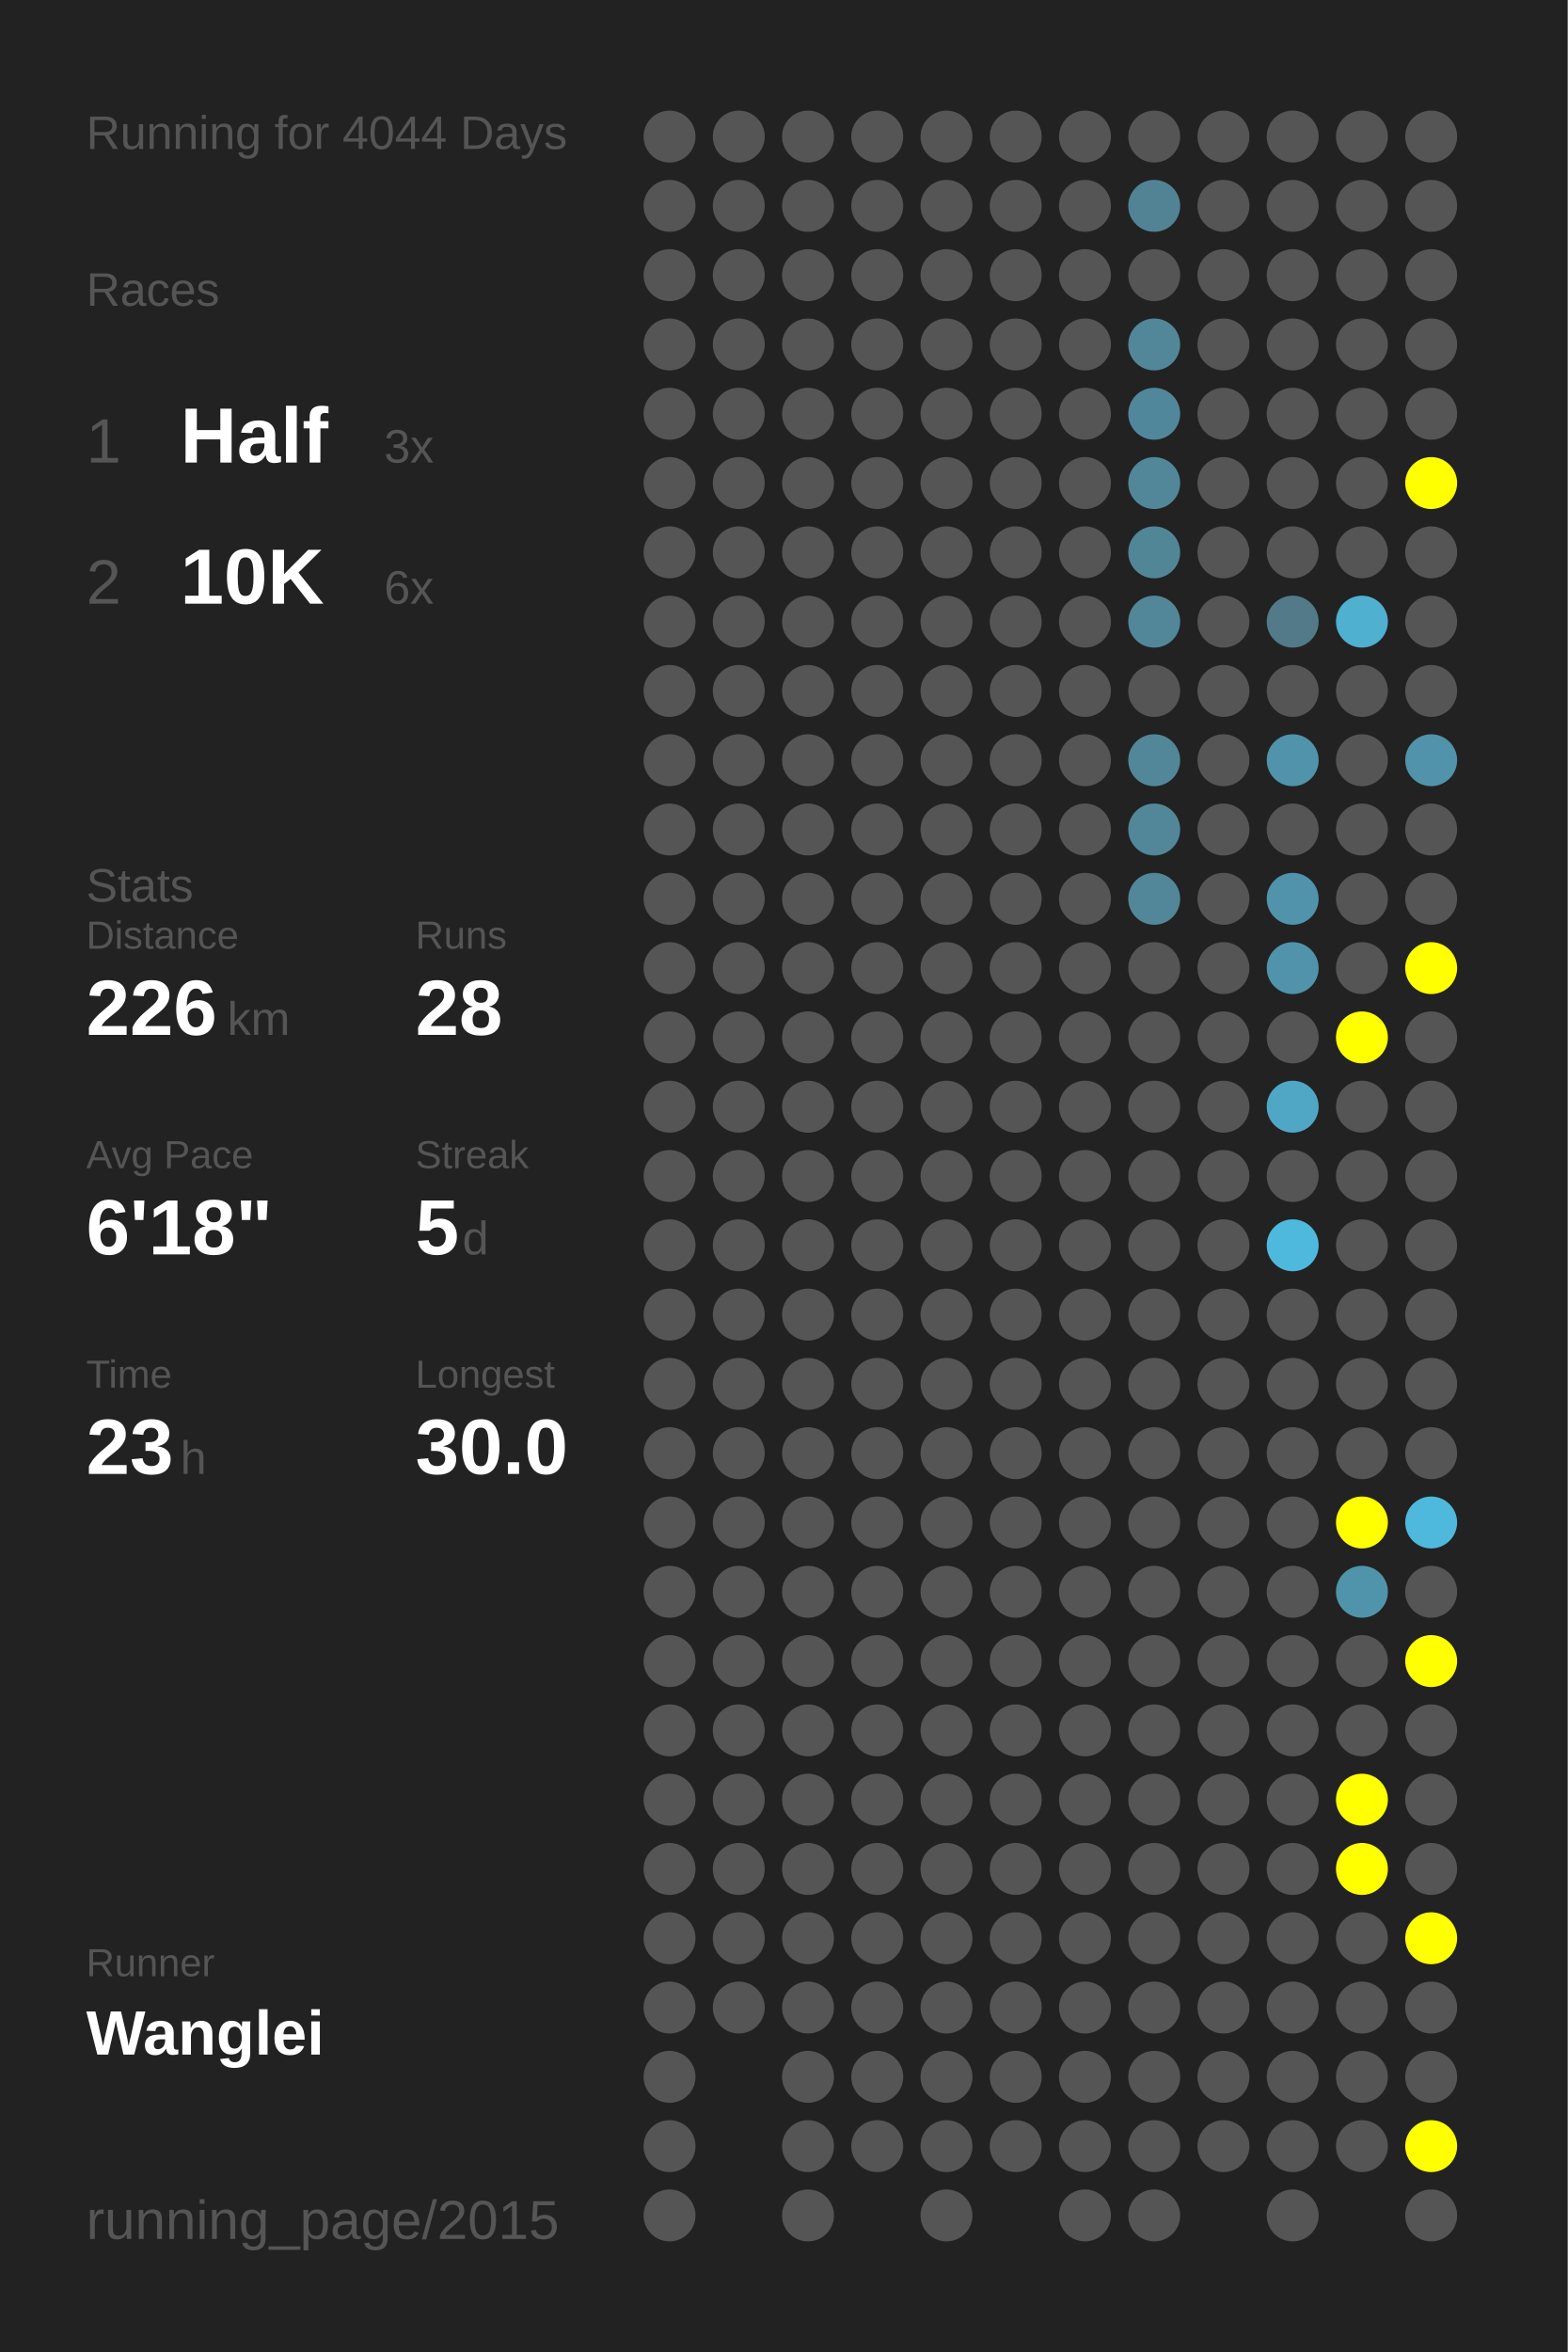
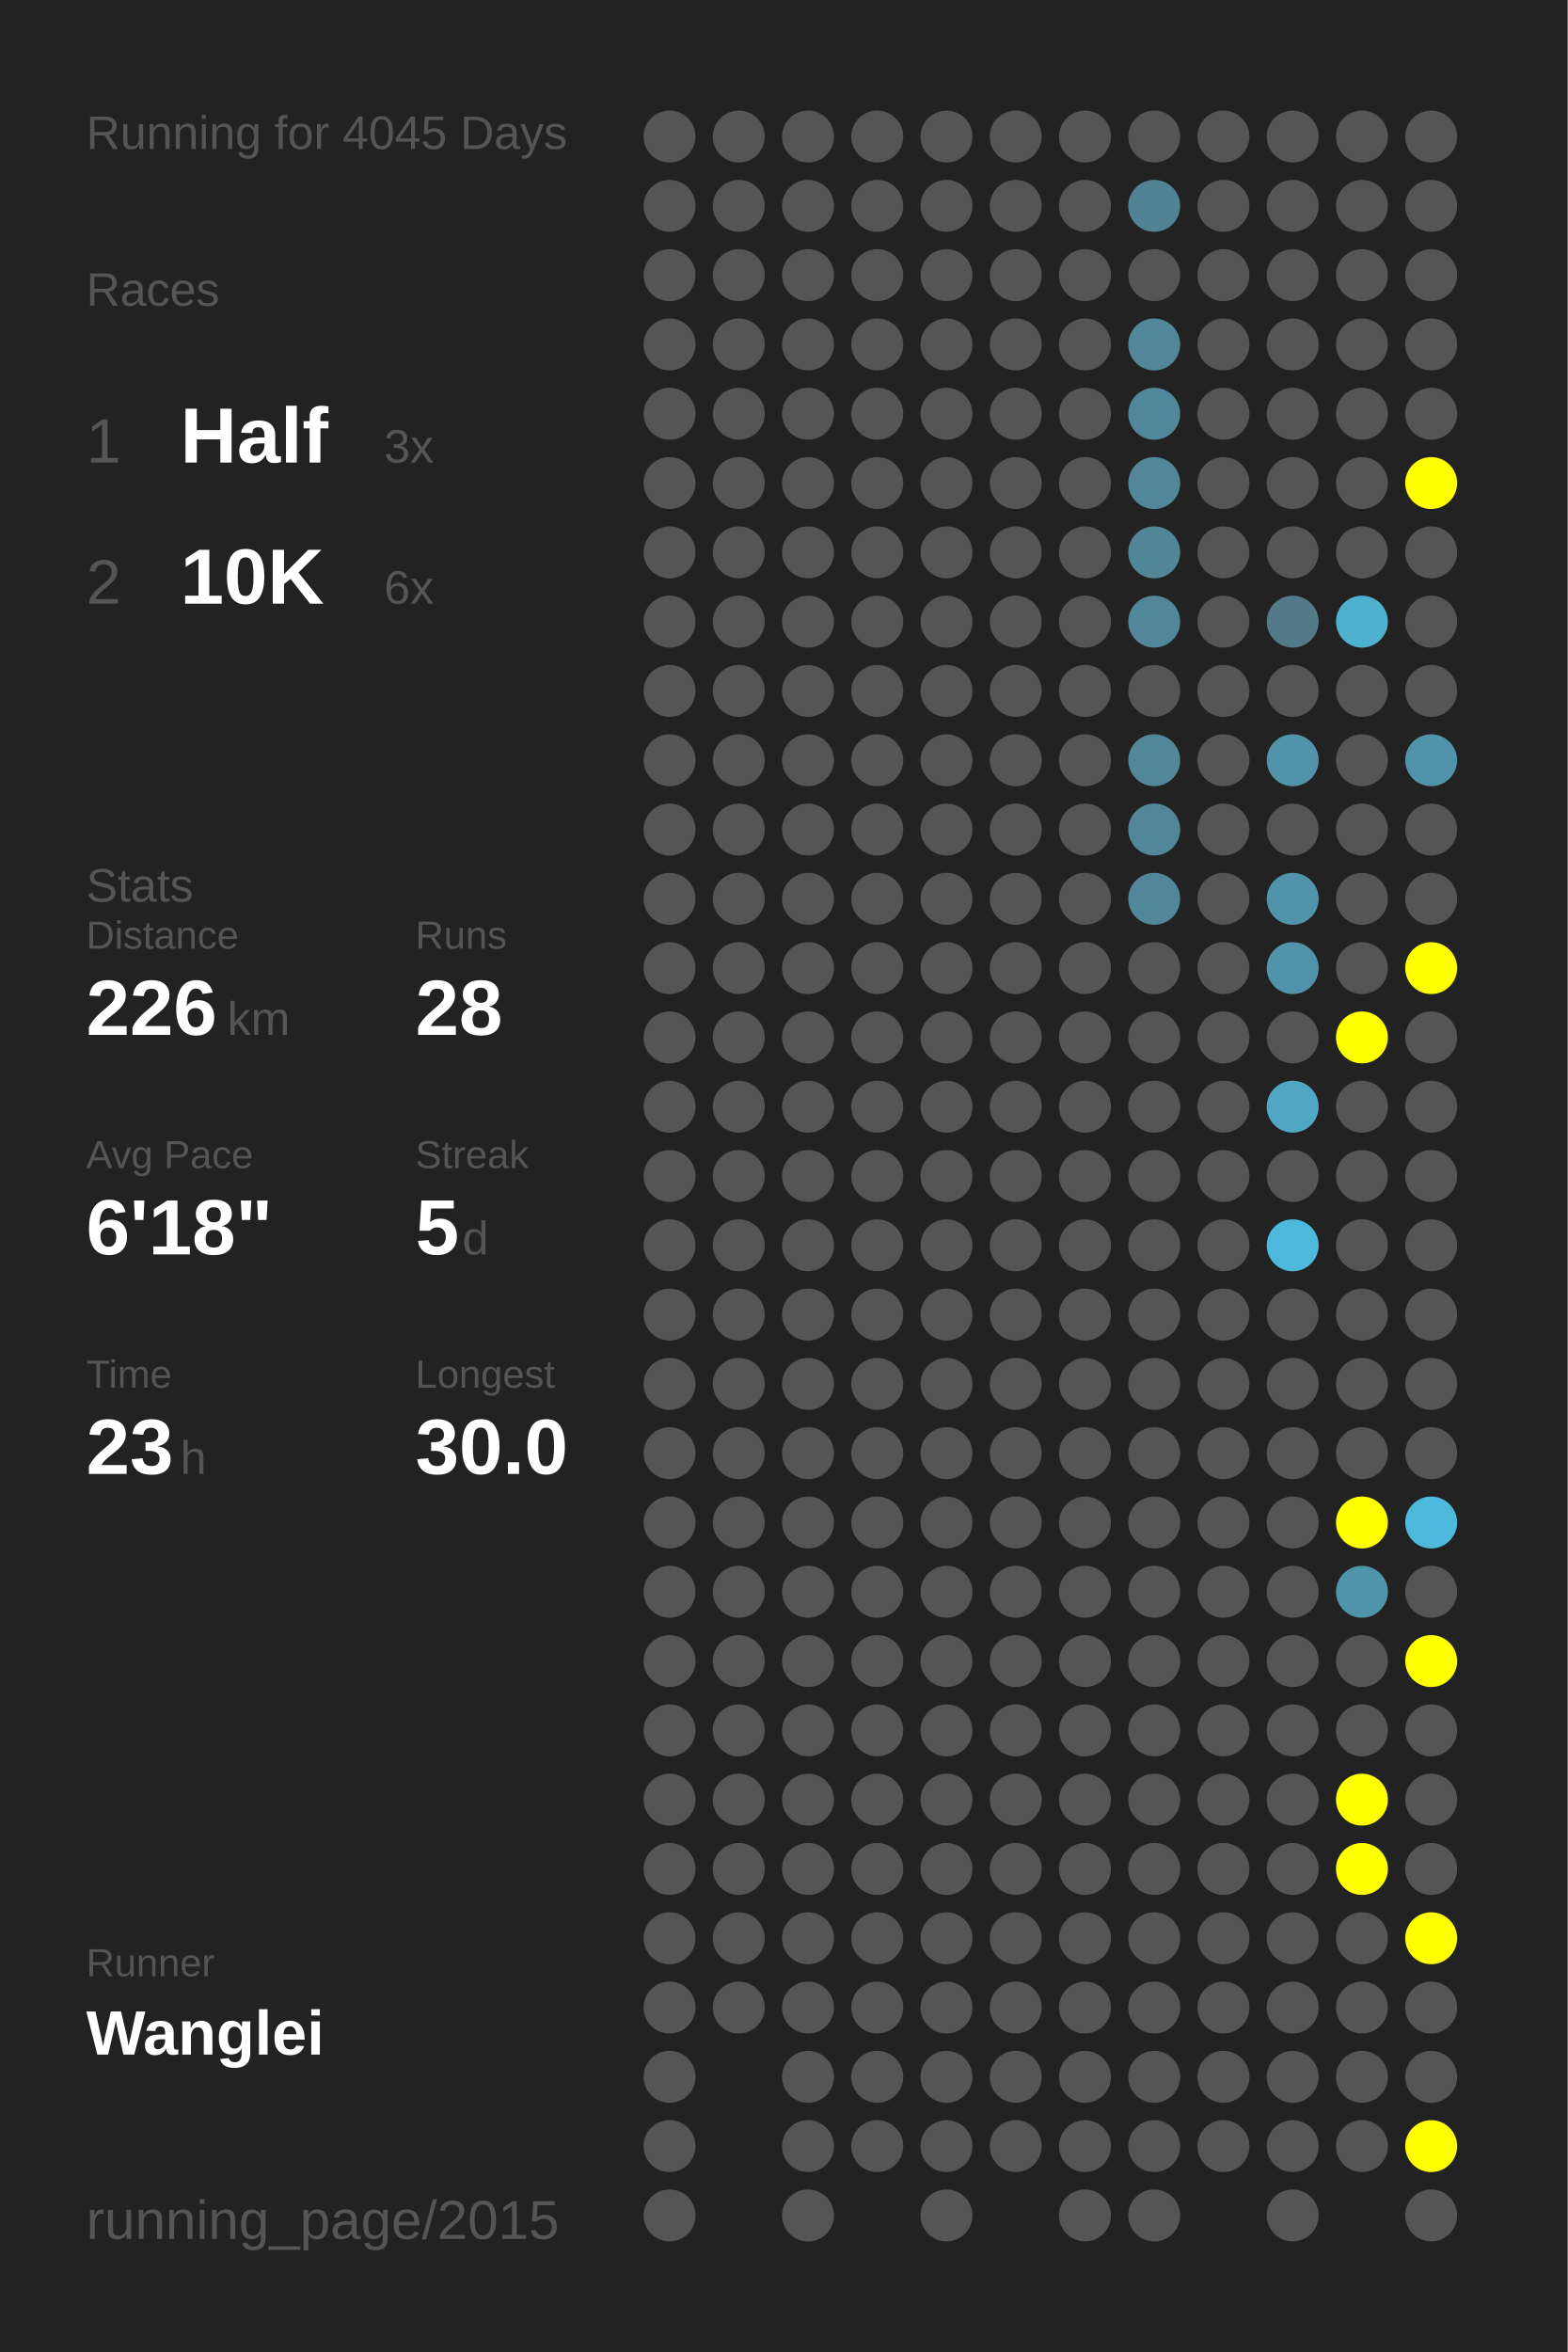
<svg xmlns="http://www.w3.org/2000/svg" baseProfile="full" height="300mm" version="1.1" viewBox="0,0,200,300" width="200mm">
  <defs />
  <rect fill="#222222" height="300" width="200" x="0" y="0" />
-   <text fill="#555555" style="font-size:6px; font-family:Arial;" x="11" y="19">Running for 4044 Days</text>
+   <text fill="#555555" style="font-size:6px; font-family:Arial;" x="11" y="19">Running for 4045 Days</text>
  <text fill="#555555" style="font-size:6px; font-family:Arial;" x="11" y="39">Races</text>
  <text fill="#555555" style="font-size:8px; font-family:Arial;" x="11" y="59">1</text>
  <text fill="#FFFFFF" style="font-size:10px; font-family:Arial; font-weight:bold;" x="23" y="59">Half</text>
  <text fill="#555555" style="font-size:6px; font-family:Arial;" x="49" y="59">3x</text>
  <text fill="#555555" style="font-size:8px; font-family:Arial;" x="11" y="77">2</text>
  <text fill="#FFFFFF" style="font-size:10px; font-family:Arial; font-weight:bold;" x="23" y="77">10K</text>
  <text fill="#555555" style="font-size:6px; font-family:Arial;" x="49" y="77">6x</text>
  <text fill="#555555" style="font-size:6px; font-family:Arial;" x="11" y="115">Stats</text>
  <text fill="#555555" style="font-size:5px; font-family:Arial;" x="11" y="121">Distance</text>
  <text fill="#FFFFFF" style="font-size:10px; font-family:Arial; font-weight:bold;" x="11" y="132">226</text>
  <text fill="#555555" style="font-size:6px; font-family:Arial;" x="29" y="132">km</text>
  <text fill="#555555" style="font-size:5px; font-family:Arial;" x="53" y="121">Runs</text>
  <text fill="#FFFFFF" style="font-size:10px; font-family:Arial; font-weight:bold;" x="53" y="132">28</text>
  <text fill="#555555" style="font-size:5px; font-family:Arial;" x="11" y="149">Avg Pace</text>
  <text fill="#FFFFFF" style="font-size:10px; font-family:Arial; font-weight:bold;" x="11" y="160">6'18"</text>
  <text fill="#555555" style="font-size:5px; font-family:Arial;" x="53" y="149">Streak</text>
  <text fill="#FFFFFF" style="font-size:10px; font-family:Arial; font-weight:bold;" x="53" y="160">5</text>
  <text fill="#555555" style="font-size:6px; font-family:Arial;" x="59" y="160">d</text>
  <text fill="#555555" style="font-size:5px; font-family:Arial;" x="11" y="177">Time</text>
  <text fill="#FFFFFF" style="font-size:10px; font-family:Arial; font-weight:bold;" x="11" y="188">23</text>
  <text fill="#555555" style="font-size:6px; font-family:Arial;" x="23" y="188">h</text>
  <text fill="#555555" style="font-size:5px; font-family:Arial;" x="53" y="177">Longest</text>
  <text fill="#FFFFFF" style="font-size:10px; font-family:Arial; font-weight:bold;" x="53" y="188">30.0</text>
  <text fill="#555555" style="font-size:5px; font-family:Arial;" x="11" y="252.065">Runner</text>
  <text fill="#FFFFFF" style="font-size:8px; font-family:Arial; font-weight:bold;" x="11" y="262.065">Wanglei</text>
  <text fill="#555555" style="font-size:7px; font-family:Arial;" x="11" y="285.581">running_page/2015</text>
  <circle cx="85.417" cy="17.419" fill="#555555" r="3.312" />
  <circle cx="85.417" cy="26.258" fill="#555555" r="3.312" />
  <circle cx="85.417" cy="35.097" fill="#555555" r="3.312" />
  <circle cx="85.417" cy="43.935" fill="#555555" r="3.312" />
  <circle cx="85.417" cy="52.774" fill="#555555" r="3.312" />
  <circle cx="85.417" cy="61.613" fill="#555555" r="3.312" />
  <circle cx="85.417" cy="70.452" fill="#555555" r="3.312" />
  <circle cx="85.417" cy="79.29" fill="#555555" r="3.312" />
  <circle cx="85.417" cy="88.129" fill="#555555" r="3.312" />
  <circle cx="85.417" cy="96.968" fill="#555555" r="3.312" />
  <circle cx="85.417" cy="105.806" fill="#555555" r="3.312" />
  <circle cx="85.417" cy="114.645" fill="#555555" r="3.312" />
  <circle cx="85.417" cy="123.484" fill="#555555" r="3.312" />
  <circle cx="85.417" cy="132.323" fill="#555555" r="3.312" />
  <circle cx="85.417" cy="141.161" fill="#555555" r="3.312" />
  <circle cx="85.417" cy="150" fill="#555555" r="3.312" />
  <circle cx="85.417" cy="158.839" fill="#555555" r="3.312" />
  <circle cx="85.417" cy="167.677" fill="#555555" r="3.312" />
  <circle cx="85.417" cy="176.516" fill="#555555" r="3.312" />
  <circle cx="85.417" cy="185.355" fill="#555555" r="3.312" />
  <circle cx="85.417" cy="194.194" fill="#555555" r="3.312" />
  <circle cx="85.417" cy="203.032" fill="#555555" r="3.312" />
  <circle cx="85.417" cy="211.871" fill="#555555" r="3.312" />
  <circle cx="85.417" cy="220.71" fill="#555555" r="3.312" />
  <circle cx="85.417" cy="229.548" fill="#555555" r="3.312" />
  <circle cx="85.417" cy="238.387" fill="#555555" r="3.312" />
  <circle cx="85.417" cy="247.226" fill="#555555" r="3.312" />
  <circle cx="85.417" cy="256.065" fill="#555555" r="3.312" />
  <circle cx="85.417" cy="264.903" fill="#555555" r="3.312" />
  <circle cx="85.417" cy="273.742" fill="#555555" r="3.312" />
  <circle cx="85.417" cy="282.581" fill="#555555" r="3.312" />
  <circle cx="94.25" cy="17.419" fill="#555555" r="3.312" />
  <circle cx="94.25" cy="26.258" fill="#555555" r="3.312" />
  <circle cx="94.25" cy="35.097" fill="#555555" r="3.312" />
  <circle cx="94.25" cy="43.935" fill="#555555" r="3.312" />
  <circle cx="94.25" cy="52.774" fill="#555555" r="3.312" />
  <circle cx="94.25" cy="61.613" fill="#555555" r="3.312" />
  <circle cx="94.25" cy="70.452" fill="#555555" r="3.312" />
  <circle cx="94.25" cy="79.29" fill="#555555" r="3.312" />
  <circle cx="94.25" cy="88.129" fill="#555555" r="3.312" />
  <circle cx="94.25" cy="96.968" fill="#555555" r="3.312" />
  <circle cx="94.25" cy="105.806" fill="#555555" r="3.312" />
  <circle cx="94.25" cy="114.645" fill="#555555" r="3.312" />
  <circle cx="94.25" cy="123.484" fill="#555555" r="3.312" />
  <circle cx="94.25" cy="132.323" fill="#555555" r="3.312" />
  <circle cx="94.25" cy="141.161" fill="#555555" r="3.312" />
  <circle cx="94.25" cy="150" fill="#555555" r="3.312" />
  <circle cx="94.25" cy="158.839" fill="#555555" r="3.312" />
  <circle cx="94.25" cy="167.677" fill="#555555" r="3.312" />
  <circle cx="94.25" cy="176.516" fill="#555555" r="3.312" />
  <circle cx="94.25" cy="185.355" fill="#555555" r="3.312" />
  <circle cx="94.25" cy="194.194" fill="#555555" r="3.312" />
  <circle cx="94.25" cy="203.032" fill="#555555" r="3.312" />
  <circle cx="94.25" cy="211.871" fill="#555555" r="3.312" />
  <circle cx="94.25" cy="220.71" fill="#555555" r="3.312" />
  <circle cx="94.25" cy="229.548" fill="#555555" r="3.312" />
  <circle cx="94.25" cy="238.387" fill="#555555" r="3.312" />
  <circle cx="94.25" cy="247.226" fill="#555555" r="3.312" />
  <circle cx="94.25" cy="256.065" fill="#555555" r="3.312" />
  <circle cx="103.083" cy="17.419" fill="#555555" r="3.312" />
  <circle cx="103.083" cy="26.258" fill="#555555" r="3.312" />
  <circle cx="103.083" cy="35.097" fill="#555555" r="3.312" />
  <circle cx="103.083" cy="43.935" fill="#555555" r="3.312" />
  <circle cx="103.083" cy="52.774" fill="#555555" r="3.312" />
  <circle cx="103.083" cy="61.613" fill="#555555" r="3.312" />
  <circle cx="103.083" cy="70.452" fill="#555555" r="3.312" />
  <circle cx="103.083" cy="79.29" fill="#555555" r="3.312" />
  <circle cx="103.083" cy="88.129" fill="#555555" r="3.312" />
  <circle cx="103.083" cy="96.968" fill="#555555" r="3.312" />
  <circle cx="103.083" cy="105.806" fill="#555555" r="3.312" />
  <circle cx="103.083" cy="114.645" fill="#555555" r="3.312" />
  <circle cx="103.083" cy="123.484" fill="#555555" r="3.312" />
  <circle cx="103.083" cy="132.323" fill="#555555" r="3.312" />
  <circle cx="103.083" cy="141.161" fill="#555555" r="3.312" />
  <circle cx="103.083" cy="150" fill="#555555" r="3.312" />
  <circle cx="103.083" cy="158.839" fill="#555555" r="3.312" />
  <circle cx="103.083" cy="167.677" fill="#555555" r="3.312" />
  <circle cx="103.083" cy="176.516" fill="#555555" r="3.312" />
  <circle cx="103.083" cy="185.355" fill="#555555" r="3.312" />
  <circle cx="103.083" cy="194.194" fill="#555555" r="3.312" />
  <circle cx="103.083" cy="203.032" fill="#555555" r="3.312" />
  <circle cx="103.083" cy="211.871" fill="#555555" r="3.312" />
  <circle cx="103.083" cy="220.71" fill="#555555" r="3.312" />
  <circle cx="103.083" cy="229.548" fill="#555555" r="3.312" />
  <circle cx="103.083" cy="238.387" fill="#555555" r="3.312" />
  <circle cx="103.083" cy="247.226" fill="#555555" r="3.312" />
  <circle cx="103.083" cy="256.065" fill="#555555" r="3.312" />
  <circle cx="103.083" cy="264.903" fill="#555555" r="3.312" />
  <circle cx="103.083" cy="273.742" fill="#555555" r="3.312" />
  <circle cx="103.083" cy="282.581" fill="#555555" r="3.312" />
  <circle cx="111.917" cy="17.419" fill="#555555" r="3.312" />
  <circle cx="111.917" cy="26.258" fill="#555555" r="3.312" />
  <circle cx="111.917" cy="35.097" fill="#555555" r="3.312" />
  <circle cx="111.917" cy="43.935" fill="#555555" r="3.312" />
  <circle cx="111.917" cy="52.774" fill="#555555" r="3.312" />
  <circle cx="111.917" cy="61.613" fill="#555555" r="3.312" />
  <circle cx="111.917" cy="70.452" fill="#555555" r="3.312" />
  <circle cx="111.917" cy="79.29" fill="#555555" r="3.312" />
  <circle cx="111.917" cy="88.129" fill="#555555" r="3.312" />
  <circle cx="111.917" cy="96.968" fill="#555555" r="3.312" />
  <circle cx="111.917" cy="105.806" fill="#555555" r="3.312" />
  <circle cx="111.917" cy="114.645" fill="#555555" r="3.312" />
  <circle cx="111.917" cy="123.484" fill="#555555" r="3.312" />
  <circle cx="111.917" cy="132.323" fill="#555555" r="3.312" />
  <circle cx="111.917" cy="141.161" fill="#555555" r="3.312" />
  <circle cx="111.917" cy="150" fill="#555555" r="3.312" />
  <circle cx="111.917" cy="158.839" fill="#555555" r="3.312" />
  <circle cx="111.917" cy="167.677" fill="#555555" r="3.312" />
  <circle cx="111.917" cy="176.516" fill="#555555" r="3.312" />
  <circle cx="111.917" cy="185.355" fill="#555555" r="3.312" />
  <circle cx="111.917" cy="194.194" fill="#555555" r="3.312" />
  <circle cx="111.917" cy="203.032" fill="#555555" r="3.312" />
  <circle cx="111.917" cy="211.871" fill="#555555" r="3.312" />
  <circle cx="111.917" cy="220.71" fill="#555555" r="3.312" />
  <circle cx="111.917" cy="229.548" fill="#555555" r="3.312" />
  <circle cx="111.917" cy="238.387" fill="#555555" r="3.312" />
  <circle cx="111.917" cy="247.226" fill="#555555" r="3.312" />
  <circle cx="111.917" cy="256.065" fill="#555555" r="3.312" />
  <circle cx="111.917" cy="264.903" fill="#555555" r="3.312" />
  <circle cx="111.917" cy="273.742" fill="#555555" r="3.312" />
  <circle cx="120.75" cy="17.419" fill="#555555" r="3.312" />
  <circle cx="120.75" cy="26.258" fill="#555555" r="3.312" />
  <circle cx="120.75" cy="35.097" fill="#555555" r="3.312" />
  <circle cx="120.75" cy="43.935" fill="#555555" r="3.312" />
  <circle cx="120.75" cy="52.774" fill="#555555" r="3.312" />
  <circle cx="120.75" cy="61.613" fill="#555555" r="3.312" />
  <circle cx="120.75" cy="70.452" fill="#555555" r="3.312" />
  <circle cx="120.75" cy="79.29" fill="#555555" r="3.312" />
  <circle cx="120.75" cy="88.129" fill="#555555" r="3.312" />
  <circle cx="120.75" cy="96.968" fill="#555555" r="3.312" />
  <circle cx="120.75" cy="105.806" fill="#555555" r="3.312" />
  <circle cx="120.75" cy="114.645" fill="#555555" r="3.312" />
  <circle cx="120.75" cy="123.484" fill="#555555" r="3.312" />
  <circle cx="120.75" cy="132.323" fill="#555555" r="3.312" />
  <circle cx="120.75" cy="141.161" fill="#555555" r="3.312" />
  <circle cx="120.75" cy="150" fill="#555555" r="3.312" />
  <circle cx="120.75" cy="158.839" fill="#555555" r="3.312" />
  <circle cx="120.75" cy="167.677" fill="#555555" r="3.312" />
  <circle cx="120.75" cy="176.516" fill="#555555" r="3.312" />
  <circle cx="120.75" cy="185.355" fill="#555555" r="3.312" />
  <circle cx="120.75" cy="194.194" fill="#555555" r="3.312" />
  <circle cx="120.75" cy="203.032" fill="#555555" r="3.312" />
  <circle cx="120.75" cy="211.871" fill="#555555" r="3.312" />
  <circle cx="120.75" cy="220.71" fill="#555555" r="3.312" />
  <circle cx="120.75" cy="229.548" fill="#555555" r="3.312" />
  <circle cx="120.75" cy="238.387" fill="#555555" r="3.312" />
  <circle cx="120.75" cy="247.226" fill="#555555" r="3.312" />
  <circle cx="120.75" cy="256.065" fill="#555555" r="3.312" />
  <circle cx="120.75" cy="264.903" fill="#555555" r="3.312" />
  <circle cx="120.75" cy="273.742" fill="#555555" r="3.312" />
  <circle cx="120.75" cy="282.581" fill="#555555" r="3.312" />
  <circle cx="129.583" cy="17.419" fill="#555555" r="3.312" />
  <circle cx="129.583" cy="26.258" fill="#555555" r="3.312" />
  <circle cx="129.583" cy="35.097" fill="#555555" r="3.312" />
  <circle cx="129.583" cy="43.935" fill="#555555" r="3.312" />
  <circle cx="129.583" cy="52.774" fill="#555555" r="3.312" />
  <circle cx="129.583" cy="61.613" fill="#555555" r="3.312" />
  <circle cx="129.583" cy="70.452" fill="#555555" r="3.312" />
  <circle cx="129.583" cy="79.29" fill="#555555" r="3.312" />
  <circle cx="129.583" cy="88.129" fill="#555555" r="3.312" />
  <circle cx="129.583" cy="96.968" fill="#555555" r="3.312" />
  <circle cx="129.583" cy="105.806" fill="#555555" r="3.312" />
  <circle cx="129.583" cy="114.645" fill="#555555" r="3.312" />
  <circle cx="129.583" cy="123.484" fill="#555555" r="3.312" />
  <circle cx="129.583" cy="132.323" fill="#555555" r="3.312" />
  <circle cx="129.583" cy="141.161" fill="#555555" r="3.312" />
  <circle cx="129.583" cy="150" fill="#555555" r="3.312" />
  <circle cx="129.583" cy="158.839" fill="#555555" r="3.312" />
  <circle cx="129.583" cy="167.677" fill="#555555" r="3.312" />
  <circle cx="129.583" cy="176.516" fill="#555555" r="3.312" />
  <circle cx="129.583" cy="185.355" fill="#555555" r="3.312" />
  <circle cx="129.583" cy="194.194" fill="#555555" r="3.312" />
  <circle cx="129.583" cy="203.032" fill="#555555" r="3.312" />
  <circle cx="129.583" cy="211.871" fill="#555555" r="3.312" />
  <circle cx="129.583" cy="220.71" fill="#555555" r="3.312" />
  <circle cx="129.583" cy="229.548" fill="#555555" r="3.312" />
  <circle cx="129.583" cy="238.387" fill="#555555" r="3.312" />
  <circle cx="129.583" cy="247.226" fill="#555555" r="3.312" />
  <circle cx="129.583" cy="256.065" fill="#555555" r="3.312" />
  <circle cx="129.583" cy="264.903" fill="#555555" r="3.312" />
  <circle cx="129.583" cy="273.742" fill="#555555" r="3.312" />
  <circle cx="138.417" cy="17.419" fill="#555555" r="3.312" />
  <circle cx="138.417" cy="26.258" fill="#555555" r="3.312" />
  <circle cx="138.417" cy="35.097" fill="#555555" r="3.312" />
  <circle cx="138.417" cy="43.935" fill="#555555" r="3.312" />
  <circle cx="138.417" cy="52.774" fill="#555555" r="3.312" />
  <circle cx="138.417" cy="61.613" fill="#555555" r="3.312" />
  <circle cx="138.417" cy="70.452" fill="#555555" r="3.312" />
  <circle cx="138.417" cy="79.29" fill="#555555" r="3.312" />
  <circle cx="138.417" cy="88.129" fill="#555555" r="3.312" />
  <circle cx="138.417" cy="96.968" fill="#555555" r="3.312" />
  <circle cx="138.417" cy="105.806" fill="#555555" r="3.312" />
  <circle cx="138.417" cy="114.645" fill="#555555" r="3.312" />
  <circle cx="138.417" cy="123.484" fill="#555555" r="3.312" />
  <circle cx="138.417" cy="132.323" fill="#555555" r="3.312" />
  <circle cx="138.417" cy="141.161" fill="#555555" r="3.312" />
  <circle cx="138.417" cy="150" fill="#555555" r="3.312" />
  <circle cx="138.417" cy="158.839" fill="#555555" r="3.312" />
  <circle cx="138.417" cy="167.677" fill="#555555" r="3.312" />
  <circle cx="138.417" cy="176.516" fill="#555555" r="3.312" />
  <circle cx="138.417" cy="185.355" fill="#555555" r="3.312" />
  <circle cx="138.417" cy="194.194" fill="#555555" r="3.312" />
  <circle cx="138.417" cy="203.032" fill="#555555" r="3.312" />
  <circle cx="138.417" cy="211.871" fill="#555555" r="3.312" />
  <circle cx="138.417" cy="220.71" fill="#555555" r="3.312" />
  <circle cx="138.417" cy="229.548" fill="#555555" r="3.312" />
  <circle cx="138.417" cy="238.387" fill="#555555" r="3.312" />
  <circle cx="138.417" cy="247.226" fill="#555555" r="3.312" />
  <circle cx="138.417" cy="256.065" fill="#555555" r="3.312" />
  <circle cx="138.417" cy="264.903" fill="#555555" r="3.312" />
  <circle cx="138.417" cy="273.742" fill="#555555" r="3.312" />
  <circle cx="138.417" cy="282.581" fill="#555555" r="3.312" />
  <circle cx="147.25" cy="17.419" fill="#555555" r="3.312" />
  <circle cx="147.25" cy="26.258" fill="#528394" r="3.312" />
  <circle cx="147.25" cy="35.097" fill="#555555" r="3.312" />
  <circle cx="147.25" cy="43.935" fill="#518799" r="3.312" />
  <circle cx="147.25" cy="52.774" fill="#51879a" r="3.312" />
  <circle cx="147.25" cy="61.613" fill="#518799" r="3.312" />
  <circle cx="147.25" cy="70.452" fill="#518697" r="3.312" />
  <circle cx="147.25" cy="79.29" fill="#518799" r="3.312" />
  <circle cx="147.25" cy="88.129" fill="#555555" r="3.312" />
  <circle cx="147.25" cy="96.968" fill="#518799" r="3.312" />
  <circle cx="147.25" cy="105.806" fill="#518799" r="3.312" />
  <circle cx="147.25" cy="114.645" fill="#518799" r="3.312" />
  <circle cx="147.25" cy="123.484" fill="#555555" r="3.312" />
  <circle cx="147.25" cy="132.323" fill="#555555" r="3.312" />
  <circle cx="147.25" cy="141.161" fill="#555555" r="3.312" />
  <circle cx="147.25" cy="150" fill="#555555" r="3.312" />
  <circle cx="147.25" cy="158.839" fill="#555555" r="3.312" />
  <circle cx="147.25" cy="167.677" fill="#555555" r="3.312" />
  <circle cx="147.25" cy="176.516" fill="#555555" r="3.312" />
  <circle cx="147.25" cy="185.355" fill="#555555" r="3.312" />
  <circle cx="147.25" cy="194.194" fill="#555555" r="3.312" />
  <circle cx="147.25" cy="203.032" fill="#555555" r="3.312" />
  <circle cx="147.25" cy="211.871" fill="#555555" r="3.312" />
  <circle cx="147.25" cy="220.71" fill="#555555" r="3.312" />
  <circle cx="147.25" cy="229.548" fill="#555555" r="3.312" />
  <circle cx="147.25" cy="238.387" fill="#555555" r="3.312" />
  <circle cx="147.25" cy="247.226" fill="#555555" r="3.312" />
  <circle cx="147.25" cy="256.065" fill="#555555" r="3.312" />
  <circle cx="147.25" cy="264.903" fill="#555555" r="3.312" />
  <circle cx="147.25" cy="273.742" fill="#555555" r="3.312" />
  <circle cx="147.25" cy="282.581" fill="#555555" r="3.312" />
  <circle cx="156.083" cy="17.419" fill="#555555" r="3.312" />
  <circle cx="156.083" cy="26.258" fill="#555555" r="3.312" />
  <circle cx="156.083" cy="35.097" fill="#555555" r="3.312" />
  <circle cx="156.083" cy="43.935" fill="#555555" r="3.312" />
  <circle cx="156.083" cy="52.774" fill="#555555" r="3.312" />
  <circle cx="156.083" cy="61.613" fill="#555555" r="3.312" />
  <circle cx="156.083" cy="70.452" fill="#555555" r="3.312" />
  <circle cx="156.083" cy="79.29" fill="#555555" r="3.312" />
  <circle cx="156.083" cy="88.129" fill="#555555" r="3.312" />
  <circle cx="156.083" cy="96.968" fill="#555555" r="3.312" />
  <circle cx="156.083" cy="105.806" fill="#555555" r="3.312" />
  <circle cx="156.083" cy="114.645" fill="#555555" r="3.312" />
  <circle cx="156.083" cy="123.484" fill="#555555" r="3.312" />
  <circle cx="156.083" cy="132.323" fill="#555555" r="3.312" />
  <circle cx="156.083" cy="141.161" fill="#555555" r="3.312" />
  <circle cx="156.083" cy="150" fill="#555555" r="3.312" />
  <circle cx="156.083" cy="158.839" fill="#555555" r="3.312" />
  <circle cx="156.083" cy="167.677" fill="#555555" r="3.312" />
  <circle cx="156.083" cy="176.516" fill="#555555" r="3.312" />
  <circle cx="156.083" cy="185.355" fill="#555555" r="3.312" />
  <circle cx="156.083" cy="194.194" fill="#555555" r="3.312" />
  <circle cx="156.083" cy="203.032" fill="#555555" r="3.312" />
  <circle cx="156.083" cy="211.871" fill="#555555" r="3.312" />
  <circle cx="156.083" cy="220.71" fill="#555555" r="3.312" />
  <circle cx="156.083" cy="229.548" fill="#555555" r="3.312" />
  <circle cx="156.083" cy="238.387" fill="#555555" r="3.312" />
  <circle cx="156.083" cy="247.226" fill="#555555" r="3.312" />
  <circle cx="156.083" cy="256.065" fill="#555555" r="3.312" />
  <circle cx="156.083" cy="264.903" fill="#555555" r="3.312" />
  <circle cx="156.083" cy="273.742" fill="#555555" r="3.312" />
  <circle cx="164.917" cy="17.419" fill="#555555" r="3.312" />
  <circle cx="164.917" cy="26.258" fill="#555555" r="3.312" />
  <circle cx="164.917" cy="35.097" fill="#555555" r="3.312" />
  <circle cx="164.917" cy="43.935" fill="#555555" r="3.312" />
  <circle cx="164.917" cy="52.774" fill="#555555" r="3.312" />
  <circle cx="164.917" cy="61.613" fill="#555555" r="3.312" />
  <circle cx="164.917" cy="70.452" fill="#555555" r="3.312" />
  <circle cx="164.917" cy="79.29" fill="#527a88" r="3.312" />
  <circle cx="164.917" cy="88.129" fill="#555555" r="3.312" />
  <circle cx="164.917" cy="96.968" fill="#5093aa" r="3.312" />
  <circle cx="164.917" cy="105.806" fill="#555555" r="3.312" />
  <circle cx="164.917" cy="114.645" fill="#5093aa" r="3.312" />
  <circle cx="164.917" cy="123.484" fill="#5093aa" r="3.312" />
  <circle cx="164.917" cy="132.323" fill="#555555" r="3.312" />
  <circle cx="164.917" cy="141.161" fill="#4fa7c5" r="3.312" />
  <circle cx="164.917" cy="150" fill="#555555" r="3.312" />
  <circle cx="164.917" cy="158.839" fill="#4eb9dd" r="3.312" />
  <circle cx="164.917" cy="167.677" fill="#555555" r="3.312" />
  <circle cx="164.917" cy="176.516" fill="#555555" r="3.312" />
  <circle cx="164.917" cy="185.355" fill="#555555" r="3.312" />
  <circle cx="164.917" cy="194.194" fill="#555555" r="3.312" />
  <circle cx="164.917" cy="203.032" fill="#555555" r="3.312" />
  <circle cx="164.917" cy="211.871" fill="#555555" r="3.312" />
  <circle cx="164.917" cy="220.71" fill="#555555" r="3.312" />
  <circle cx="164.917" cy="229.548" fill="#555555" r="3.312" />
  <circle cx="164.917" cy="238.387" fill="#555555" r="3.312" />
  <circle cx="164.917" cy="247.226" fill="#555555" r="3.312" />
  <circle cx="164.917" cy="256.065" fill="#555555" r="3.312" />
  <circle cx="164.917" cy="264.903" fill="#555555" r="3.312" />
  <circle cx="164.917" cy="273.742" fill="#555555" r="3.312" />
  <circle cx="164.917" cy="282.581" fill="#555555" r="3.312" />
  <circle cx="173.75" cy="17.419" fill="#555555" r="3.312" />
  <circle cx="173.75" cy="26.258" fill="#555555" r="3.312" />
  <circle cx="173.75" cy="35.097" fill="#555555" r="3.312" />
  <circle cx="173.75" cy="43.935" fill="#555555" r="3.312" />
  <circle cx="173.75" cy="52.774" fill="#555555" r="3.312" />
  <circle cx="173.75" cy="61.613" fill="#555555" r="3.312" />
  <circle cx="173.75" cy="70.452" fill="#555555" r="3.312" />
  <circle cx="173.75" cy="79.29" fill="#4fb0d0" r="3.312" />
  <circle cx="173.75" cy="88.129" fill="#555555" r="3.312" />
  <circle cx="173.75" cy="96.968" fill="#555555" r="3.312" />
  <circle cx="173.75" cy="105.806" fill="#555555" r="3.312" />
  <circle cx="173.75" cy="114.645" fill="#555555" r="3.312" />
  <circle cx="173.75" cy="123.484" fill="#555555" r="3.312" />
  <circle cx="173.75" cy="132.323" fill="#FFFF00" r="3.312" />
  <circle cx="173.75" cy="141.161" fill="#555555" r="3.312" />
  <circle cx="173.75" cy="150" fill="#555555" r="3.312" />
  <circle cx="173.75" cy="158.839" fill="#555555" r="3.312" />
  <circle cx="173.75" cy="167.677" fill="#555555" r="3.312" />
  <circle cx="173.75" cy="176.516" fill="#555555" r="3.312" />
  <circle cx="173.75" cy="185.355" fill="#555555" r="3.312" />
  <circle cx="173.75" cy="194.194" fill="#FFFF00" r="3.312" />
  <circle cx="173.75" cy="203.032" fill="#5094ab" r="3.312" />
  <circle cx="173.75" cy="211.871" fill="#555555" r="3.312" />
  <circle cx="173.75" cy="220.71" fill="#555555" r="3.312" />
  <circle cx="173.75" cy="229.548" fill="#FFFF00" r="3.312" />
  <circle cx="173.75" cy="238.387" fill="#FFFF00" r="3.312" />
  <circle cx="173.75" cy="247.226" fill="#555555" r="3.312" />
  <circle cx="173.75" cy="256.065" fill="#555555" r="3.312" />
  <circle cx="173.75" cy="264.903" fill="#555555" r="3.312" />
  <circle cx="173.75" cy="273.742" fill="#555555" r="3.312" />
  <circle cx="182.583" cy="17.419" fill="#555555" r="3.312" />
  <circle cx="182.583" cy="26.258" fill="#555555" r="3.312" />
  <circle cx="182.583" cy="35.097" fill="#555555" r="3.312" />
  <circle cx="182.583" cy="43.935" fill="#555555" r="3.312" />
  <circle cx="182.583" cy="52.774" fill="#555555" r="3.312" />
  <circle cx="182.583" cy="61.613" fill="#FFFF00" r="3.312" />
  <circle cx="182.583" cy="70.452" fill="#555555" r="3.312" />
  <circle cx="182.583" cy="79.29" fill="#555555" r="3.312" />
  <circle cx="182.583" cy="88.129" fill="#555555" r="3.312" />
  <circle cx="182.583" cy="96.968" fill="#5093aa" r="3.312" />
  <circle cx="182.583" cy="105.806" fill="#555555" r="3.312" />
  <circle cx="182.583" cy="114.645" fill="#555555" r="3.312" />
  <circle cx="182.583" cy="123.484" fill="#FFFF00" r="3.312" />
  <circle cx="182.583" cy="132.323" fill="#555555" r="3.312" />
  <circle cx="182.583" cy="141.161" fill="#555555" r="3.312" />
  <circle cx="182.583" cy="150" fill="#555555" r="3.312" />
  <circle cx="182.583" cy="158.839" fill="#555555" r="3.312" />
  <circle cx="182.583" cy="167.677" fill="#555555" r="3.312" />
  <circle cx="182.583" cy="176.516" fill="#555555" r="3.312" />
  <circle cx="182.583" cy="185.355" fill="#555555" r="3.312" />
  <circle cx="182.583" cy="194.194" fill="#4eb9dd" r="3.312" />
  <circle cx="182.583" cy="203.032" fill="#555555" r="3.312" />
  <circle cx="182.583" cy="211.871" fill="#FFFF00" r="3.312" />
  <circle cx="182.583" cy="220.71" fill="#555555" r="3.312" />
  <circle cx="182.583" cy="229.548" fill="#555555" r="3.312" />
  <circle cx="182.583" cy="238.387" fill="#555555" r="3.312" />
  <circle cx="182.583" cy="247.226" fill="#FFFF00" r="3.312" />
  <circle cx="182.583" cy="256.065" fill="#555555" r="3.312" />
  <circle cx="182.583" cy="264.903" fill="#555555" r="3.312" />
  <circle cx="182.583" cy="273.742" fill="#FFFF00" r="3.312" />
  <circle cx="182.583" cy="282.581" fill="#555555" r="3.312" />
</svg>
